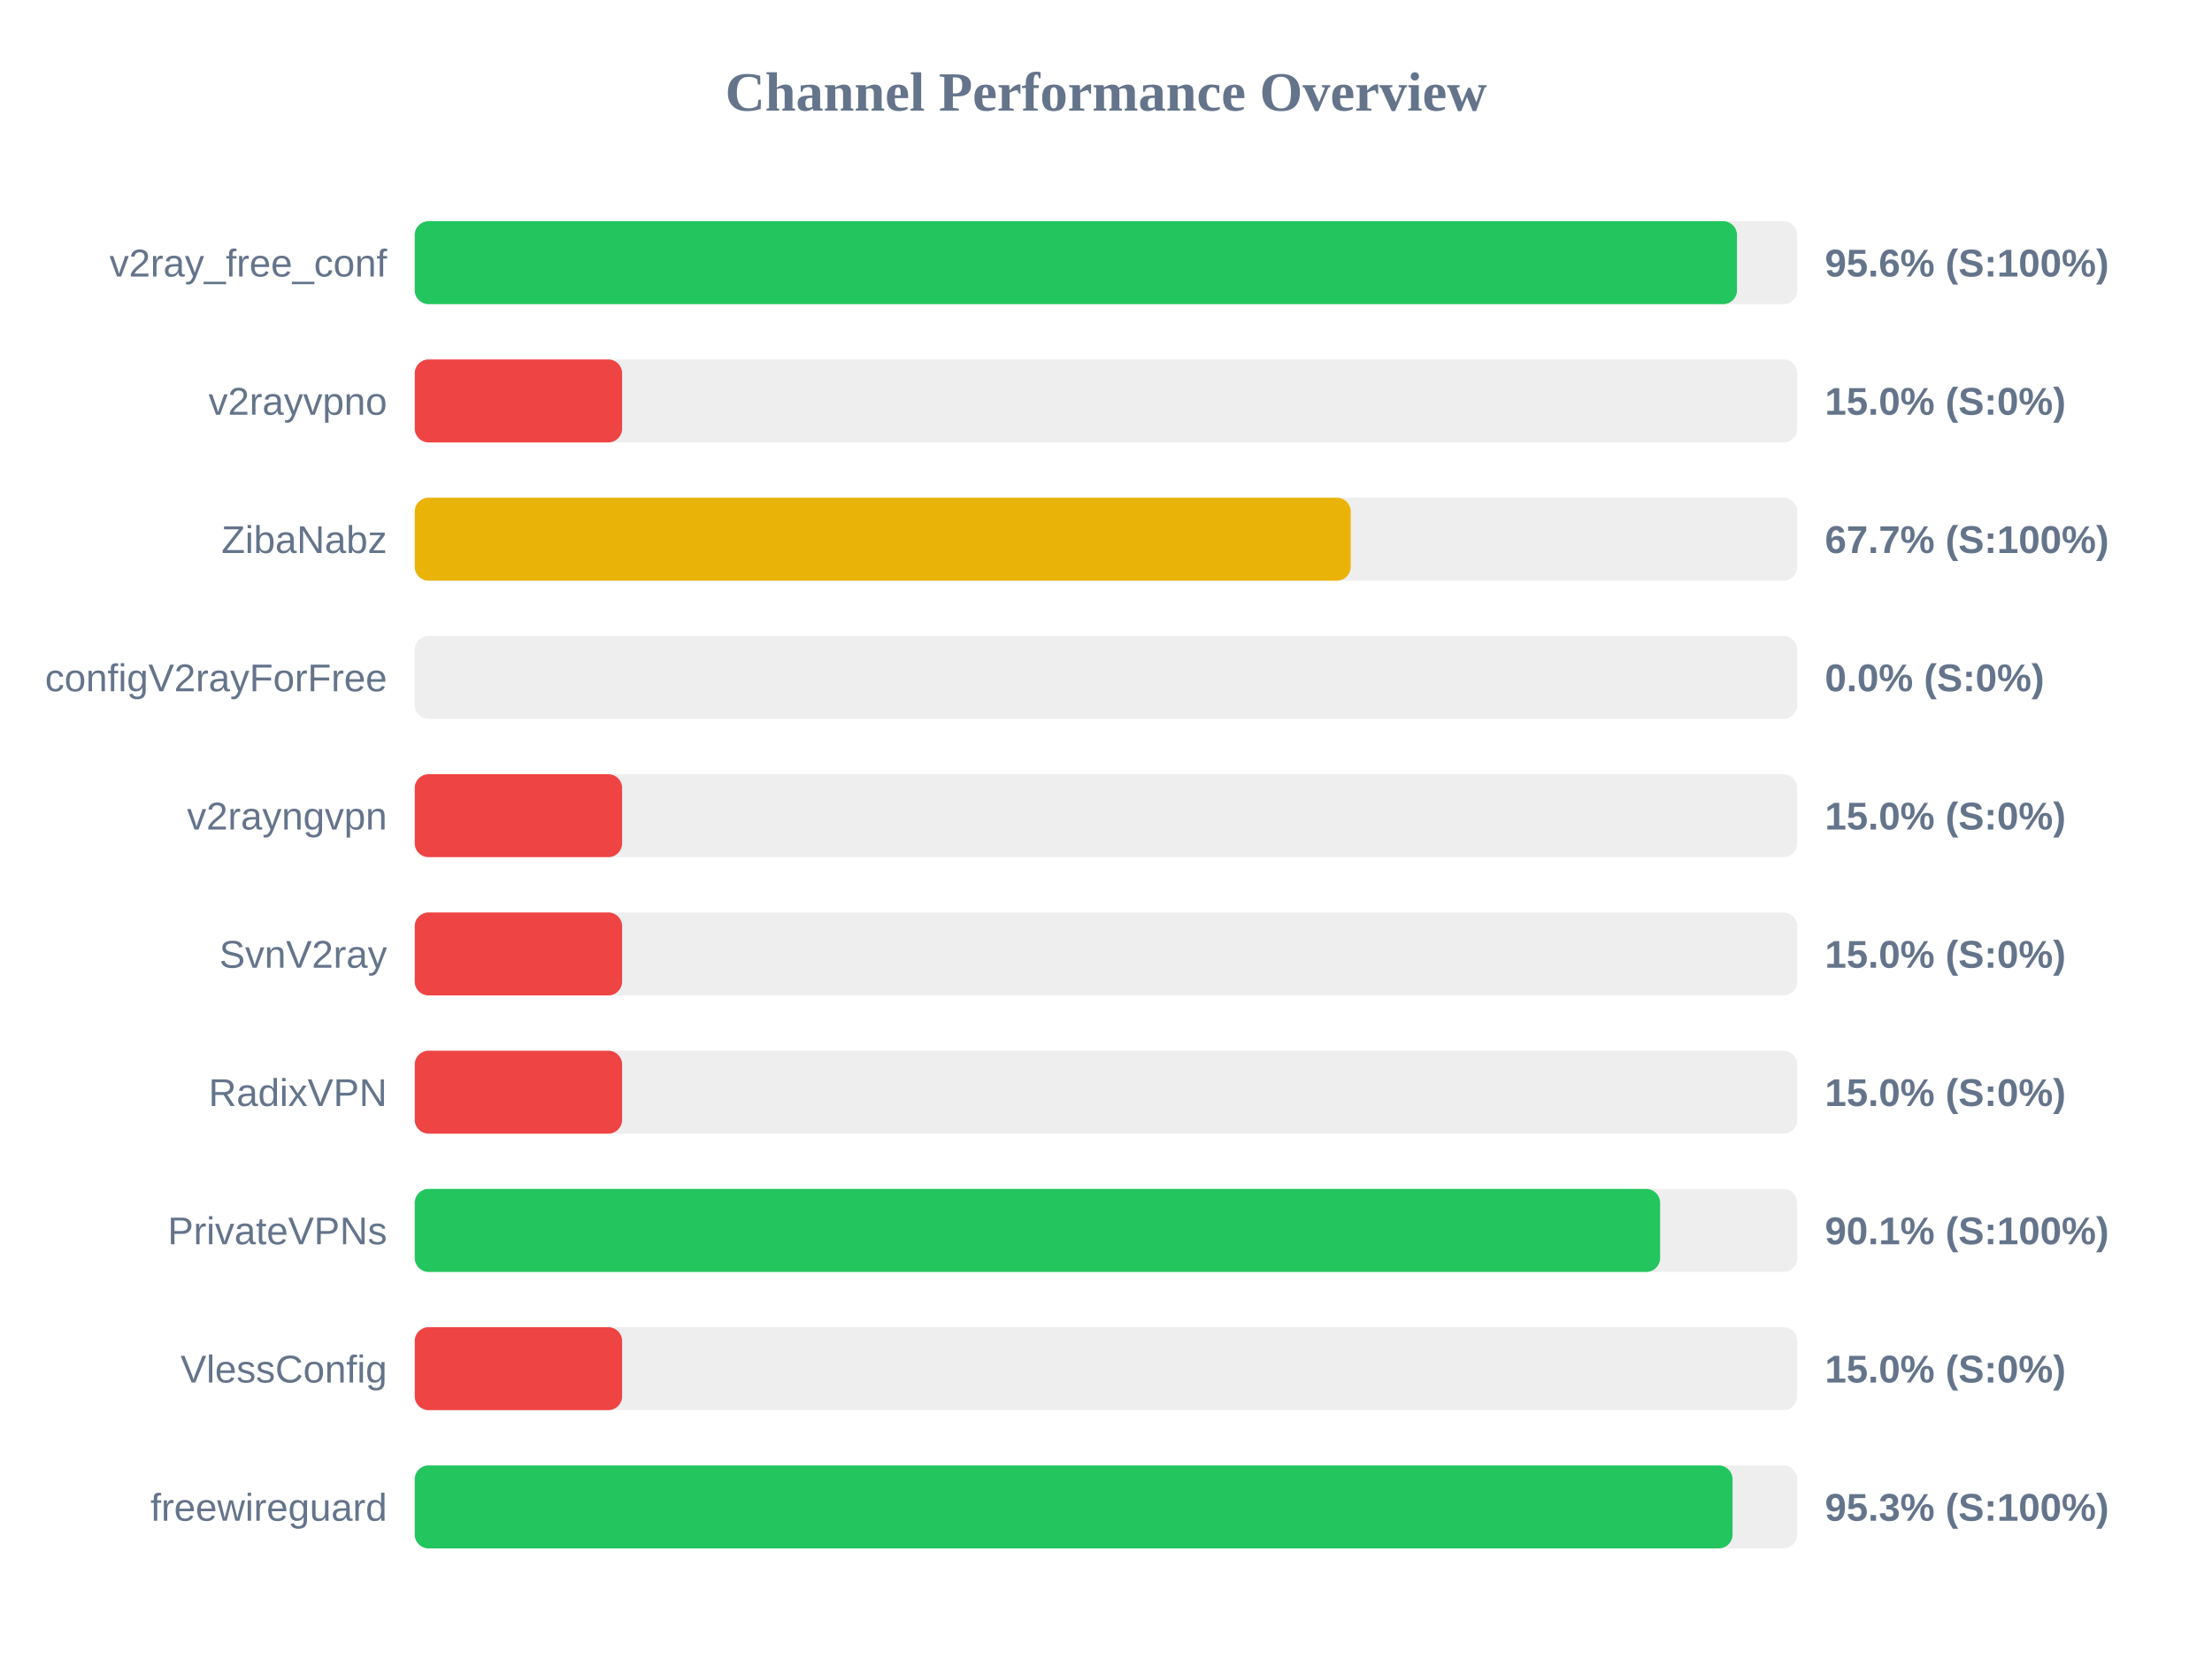
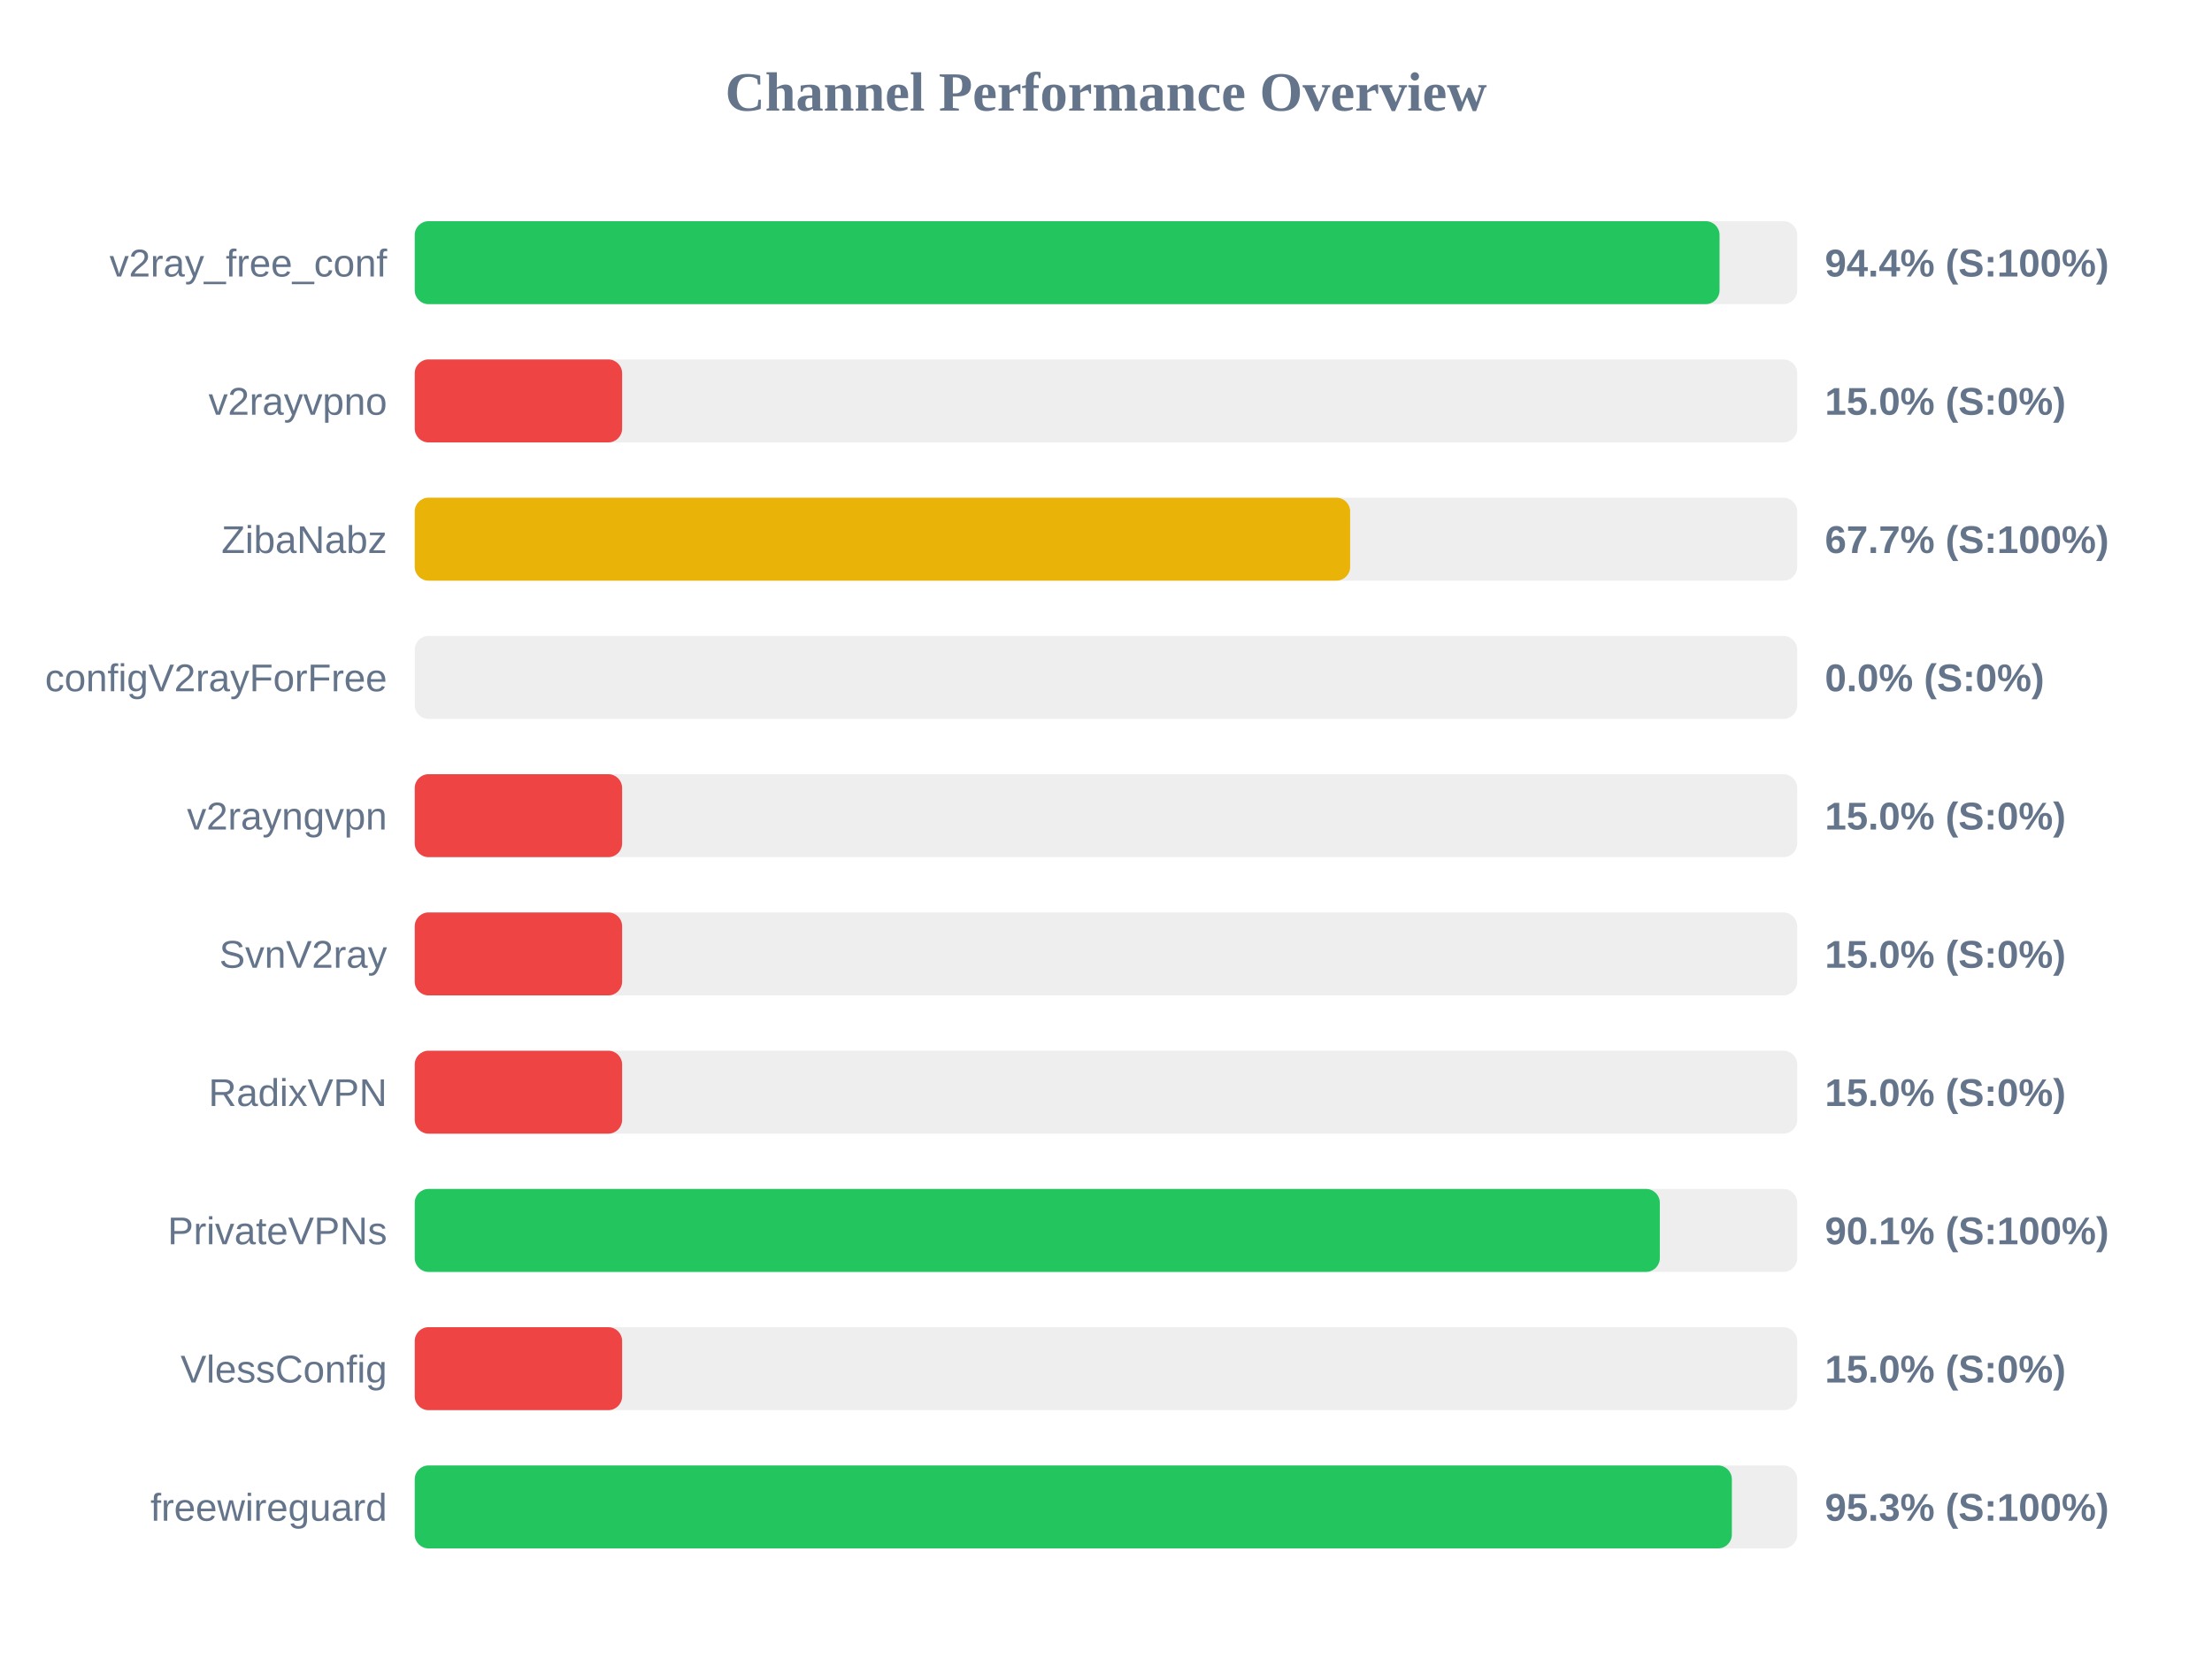
<svg xmlns="http://www.w3.org/2000/svg" width="800" height="600" version="1.1">
  <style>
        .row { font: 14px Arial; fill: #64748b; }
        .score { font: bold 14px Arial; fill: #64748b; }
    </style>
  <text x="400" y="40" text-anchor="middle" font-size="20px" font-weight="bold" fill="#64748b">Channel Performance Overview</text>
  <rect x="150" y="80" width="500" height="30" fill="#eee" rx="5" />
-   <rect x="150" y="80" width="478.2" height="30" fill="#22c55e" rx="5" />
+   <rect x="150" y="80" width="471.9" height="30" fill="#22c55e" rx="5" />
  <text x="140" y="100" text-anchor="end" class="row">v2ray_free_conf</text>
-   <text x="660" y="100" text-anchor="start" class="score">95.6% (S:100%)</text>
+   <text x="660" y="100" text-anchor="start" class="score">94.4% (S:100%)</text>
  <rect x="150" y="130" width="500" height="30" fill="#eee" rx="5" />
  <rect x="150" y="130" width="75.0" height="30" fill="#ef4444" rx="5" />
  <text x="140" y="150" text-anchor="end" class="row">v2rayvpno</text>
  <text x="660" y="150" text-anchor="start" class="score">15.0% (S:0%)</text>
  <rect x="150" y="180" width="500" height="30" fill="#eee" rx="5" />
-   <rect x="150" y="180" width="338.5" height="30" fill="#eab308" rx="5" />
+   <rect x="150" y="180" width="338.3" height="30" fill="#eab308" rx="5" />
  <text x="140" y="200" text-anchor="end" class="row">ZibaNabz</text>
  <text x="660" y="200" text-anchor="start" class="score">67.7% (S:100%)</text>
  <rect x="150" y="230" width="500" height="30" fill="#eee" rx="5" />
  <rect x="150" y="230" width="0.0" height="30" fill="#ef4444" rx="5" />
  <text x="140" y="250" text-anchor="end" class="row">configV2rayForFree</text>
  <text x="660" y="250" text-anchor="start" class="score">0.0% (S:0%)</text>
  <rect x="150" y="280" width="500" height="30" fill="#eee" rx="5" />
  <rect x="150" y="280" width="75.0" height="30" fill="#ef4444" rx="5" />
  <text x="140" y="300" text-anchor="end" class="row">v2rayngvpn</text>
  <text x="660" y="300" text-anchor="start" class="score">15.0% (S:0%)</text>
  <rect x="150" y="330" width="500" height="30" fill="#eee" rx="5" />
  <rect x="150" y="330" width="75.0" height="30" fill="#ef4444" rx="5" />
  <text x="140" y="350" text-anchor="end" class="row">SvnV2ray</text>
  <text x="660" y="350" text-anchor="start" class="score">15.0% (S:0%)</text>
  <rect x="150" y="380" width="500" height="30" fill="#eee" rx="5" />
  <rect x="150" y="380" width="75.0" height="30" fill="#ef4444" rx="5" />
  <text x="140" y="400" text-anchor="end" class="row">RadixVPN</text>
  <text x="660" y="400" text-anchor="start" class="score">15.0% (S:0%)</text>
  <rect x="150" y="430" width="500" height="30" fill="#eee" rx="5" />
-   <rect x="150" y="430" width="450.4" height="30" fill="#22c55e" rx="5" />
+   <rect x="150" y="430" width="450.3" height="30" fill="#22c55e" rx="5" />
  <text x="140" y="450" text-anchor="end" class="row">PrivateVPNs</text>
  <text x="660" y="450" text-anchor="start" class="score">90.1% (S:100%)</text>
  <rect x="150" y="480" width="500" height="30" fill="#eee" rx="5" />
  <rect x="150" y="480" width="75.0" height="30" fill="#ef4444" rx="5" />
  <text x="140" y="500" text-anchor="end" class="row">VlessConfig</text>
  <text x="660" y="500" text-anchor="start" class="score">15.0% (S:0%)</text>
  <rect x="150" y="530" width="500" height="30" fill="#eee" rx="5" />
-   <rect x="150" y="530" width="476.6" height="30" fill="#22c55e" rx="5" />
+   <rect x="150" y="530" width="476.35" height="30" fill="#22c55e" rx="5" />
  <text x="140" y="550" text-anchor="end" class="row">freewireguard</text>
  <text x="660" y="550" text-anchor="start" class="score">95.3% (S:100%)</text>
</svg>
